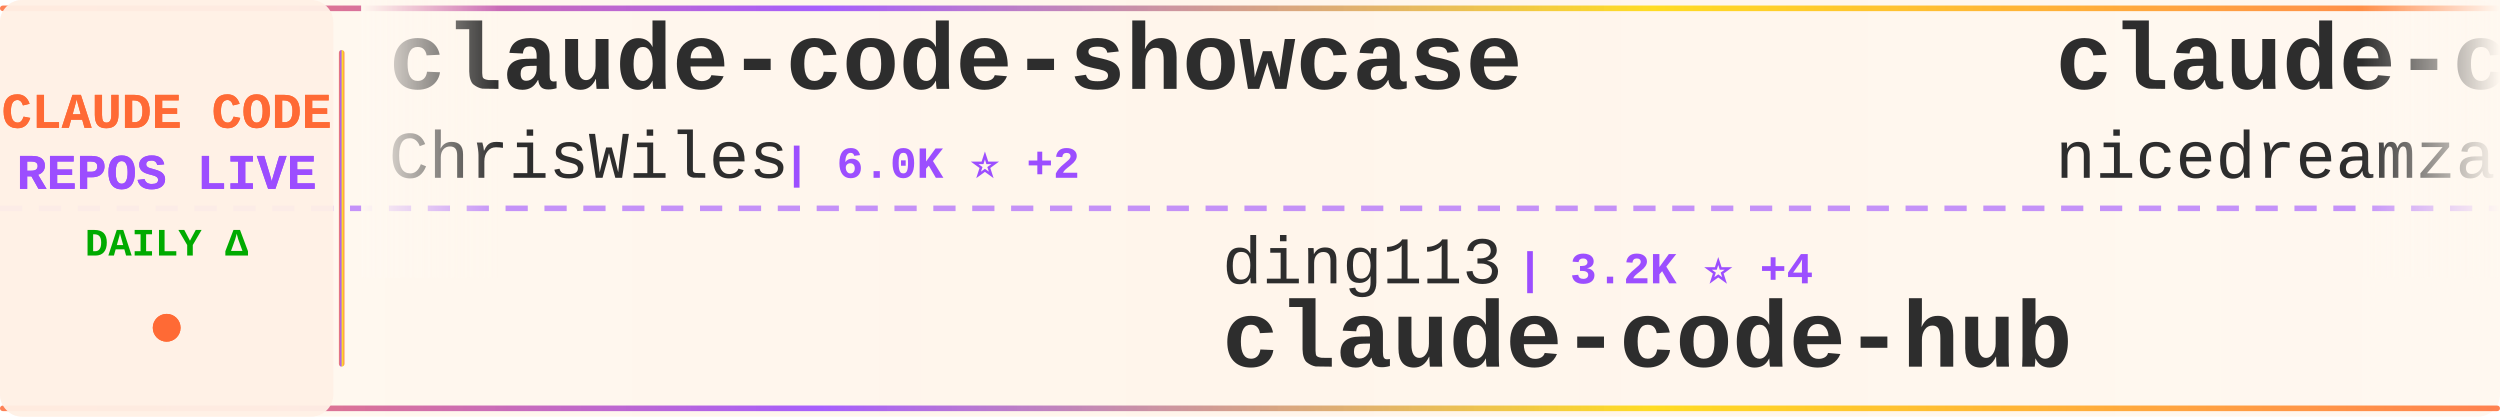
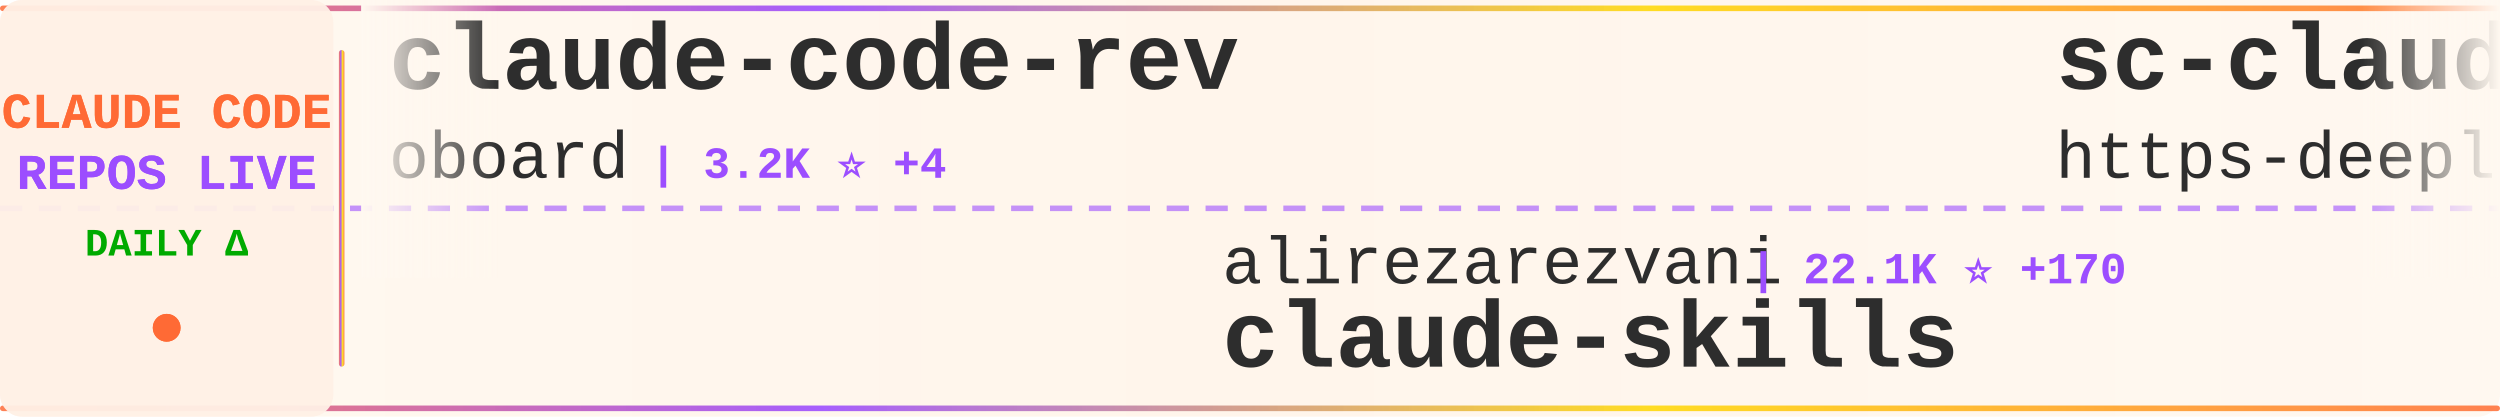
<svg xmlns="http://www.w3.org/2000/svg" width="900" height="150">
  <defs>
    <linearGradient id="tickerBg" x1="0%" y1="0%" x2="100%" y2="0%">
      <stop offset="0%" style="stop-color:#fff8f0;stop-opacity:0.98" />
      <stop offset="50%" style="stop-color:#fff5eb;stop-opacity:1" />
      <stop offset="100%" style="stop-color:#fff8f0;stop-opacity:0.98" />
    </linearGradient>
    <linearGradient id="borderGrad" x1="0%" y1="0%" x2="100%" y2="0%">
      <stop offset="0%" style="stop-color:#FF6B35;stop-opacity:0.85">
        <animate attributeName="stop-opacity" values="0.85;1;0.85" dur="2s" repeatCount="indefinite" />
      </stop>
      <stop offset="33%" style="stop-color:#9C4EFF;stop-opacity:0.9">
        <animate attributeName="stop-opacity" values="0.9;1;0.9" dur="2.2s" repeatCount="indefinite" />
      </stop>
      <stop offset="66%" style="stop-color:#FFD700;stop-opacity:0.85">
        <animate attributeName="stop-opacity" values="0.85;1;0.85" dur="1.8s" repeatCount="indefinite" />
      </stop>
      <stop offset="100%" style="stop-color:#FF6B35;stop-opacity:0.85">
        <animate attributeName="stop-opacity" values="0.85;1;0.85" dur="2s" repeatCount="indefinite" />
      </stop>
    </linearGradient>
    <filter id="textGlow">
      <feGaussianBlur stdDeviation="0.15" result="coloredBlur" />
      <feMerge>
        <feMergeNode in="coloredBlur" />
        <feMergeNode in="SourceGraphic" />
      </feMerge>
    </filter>
    <filter id="metricGlow">
      <feGaussianBlur stdDeviation="0.2" result="coloredBlur" />
      <feMerge>
        <feMergeNode in="coloredBlur" />
        <feMergeNode in="SourceGraphic" />
      </feMerge>
    </filter>
    <linearGradient id="leftFade" x1="0%" y1="0%" x2="100%" y2="0%">
      <stop offset="0%" style="stop-color:#fff8f0;stop-opacity:1" />
      <stop offset="100%" style="stop-color:#fff8f0;stop-opacity:0" />
    </linearGradient>
    <linearGradient id="rightFade" x1="0%" y1="0%" x2="100%" y2="0%">
      <stop offset="0%" style="stop-color:#fff8f0;stop-opacity:0" />
      <stop offset="100%" style="stop-color:#fff8f0;stop-opacity:1" />
    </linearGradient>
  </defs>
  <rect width="900" height="150" fill="url(#tickerBg)" rx="8" />
  <rect x="0" y="2" width="900" height="2" fill="url(#borderGrad)" rx="1" />
  <rect x="0" y="146" width="900" height="2" fill="url(#borderGrad)" rx="1" />
  <line x1="0" y1="75" x2="900" y2="75" stroke="#9C4EFF" stroke-width="2" stroke-dasharray="8 6" opacity="0.6" />
  <rect x="0" y="0" width="120" height="150" fill="#fff0e6" opacity="0.95" rx="8" />
  <text x="60" y="46" font-family="'Courier New', monospace" font-size="18" font-weight="bold" fill="#FF6B35" text-anchor="middle" filter="url(#textGlow)">
    CLAUDE CODE
  </text>
  <text x="60" y="68" font-family="'Courier New', monospace" font-size="18" font-weight="bold" fill="#9C4EFF" text-anchor="middle" filter="url(#textGlow)">
    REPOS LIVE
  </text>
  <text x="60" y="92" font-family="'Courier New', monospace" font-size="14" font-weight="bold" fill="#00aa00" text-anchor="middle">
    DAILY Δ
  </text>
  <circle cx="60" cy="118" r="5" fill="#FF6B35" filter="url(#metricGlow)">
    <animate attributeName="r" values="4;6;4" dur="1.5s" repeatCount="indefinite" />
    <animate attributeName="opacity" values="0.6;1;0.6" dur="1.5s" repeatCount="indefinite" />
  </circle>
  <rect x="122" y="18" width="2" height="114" fill="url(#borderGrad)" rx="1" />
  <clipPath id="tickerClip">
    <rect x="130" y="0" width="770" height="150" />
  </clipPath>
  <g clip-path="url(#tickerClip)">
    <g id="tickerItems">
      <animateTransform attributeName="transform" attributeType="XML" type="translate" from="0 0" to="-3000 0" dur="54s" repeatCount="indefinite" />
      <g transform="translate(0, 0)">
-         <text x="140" y="32" font-family="'Courier New', monospace" font-size="34" font-weight="bold" fill="#2d2d2d">claude-code-showcase</text>
-         <text x="140" y="64" font-family="'Courier New', monospace" font-size="24" font-weight="normal" fill="#2d2d2d" opacity="1.0">ChrisWiles</text>
-         <text x="282" y="64" font-family="'Courier New', monospace" font-size="16" font-weight="bold" fill="#9C4EFF"> | 6.0K ⭐ +2</text>
-       </g>
-       <g transform="translate(300, 0)">
-         <text x="140" y="102" font-family="'Courier New', monospace" font-size="24" font-weight="normal" fill="#2d2d2d" opacity="1.0">ding113</text>
-         <text x="246" y="102" font-family="'Courier New', monospace" font-size="16" font-weight="bold" fill="#9C4EFF"> | 3.2K ⭐ +4</text>
-         <text x="140" y="132" font-family="'Courier New', monospace" font-size="34" font-weight="bold" fill="#2d2d2d">claude-code-hub</text>
-       </g>
-       <g transform="translate(600, 0)">
-         <text x="140" y="32" font-family="'Courier New', monospace" font-size="34" font-weight="bold" fill="#2d2d2d">claude-code-local</text>
-         <text x="140" y="64" font-family="'Courier New', monospace" font-size="24" font-weight="normal" fill="#2d2d2d" opacity="1.0">nicedreamzapp</text>
-         <text x="318" y="64" font-family="'Courier New', monospace" font-size="16" font-weight="bold" fill="#9C4EFF"> | 2.9K ⭐ +1</text>
-       </g>
-       <g transform="translate(900, 0)">
-         <text x="140" y="102" font-family="'Courier New', monospace" font-size="24" font-weight="normal" fill="#2d2d2d" opacity="1.0">alejandrobalderas</text>
-         <text x="366" y="102" font-family="'Courier New', monospace" font-size="16" font-weight="bold" fill="#9C4EFF"> | 2.7K ⭐ +64</text>
-         <text x="140" y="132" font-family="'Courier New', monospace" font-size="34" font-weight="bold" fill="#2d2d2d">claude-code-from-source</text>
-       </g>
-       <g transform="translate(1200, 0)">
-         <text x="140" y="32" font-family="'Courier New', monospace" font-size="34" font-weight="bold" fill="#2d2d2d">my-claude-code-setup</text>
-         <text x="140" y="64" font-family="'Courier New', monospace" font-size="24" font-weight="normal" fill="#2d2d2d" opacity="1.0">centminmod</text>
-         <text x="282" y="64" font-family="'Courier New', monospace" font-size="16" font-weight="bold" fill="#9C4EFF"> | 2.5K ⭐ +4</text>
-       </g>
-       <g transform="translate(1500, 0)">
-         <text x="140" y="102" font-family="'Courier New', monospace" font-size="24" font-weight="normal" fill="#2d2d2d" opacity="1.0">Cranot</text>
-         <text x="234" y="102" font-family="'Courier New', monospace" font-size="16" font-weight="bold" fill="#9C4EFF"> | 2.8K ⭐ +1</text>
-         <text x="140" y="132" font-family="'Courier New', monospace" font-size="34" font-weight="bold" fill="#2d2d2d">claude-code-guide</text>
-       </g>
-       <g transform="translate(1800, 0)">
-         <text x="140" y="32" font-family="'Courier New', monospace" font-size="34" font-weight="bold" fill="#2d2d2d">Claude-Code-Source-Study</text>
-         <text x="140" y="64" font-family="'Courier New', monospace" font-size="24" font-weight="normal" fill="#2d2d2d" opacity="1.0">luyao618</text>
-         <text x="258" y="64" font-family="'Courier New', monospace" font-size="16" font-weight="bold" fill="#9C4EFF"> | 1.6K ⭐</text>
-       </g>
-       <g transform="translate(2100, 0)">
-         <text x="140" y="102" font-family="'Courier New', monospace" font-size="24" font-weight="normal" fill="#2d2d2d" opacity="1.0">krusemediallc</text>
-         <text x="318" y="102" font-family="'Courier New', monospace" font-size="16" font-weight="bold" fill="#9C4EFF"> | 997 ⭐ +6</text>
-         <text x="140" y="132" font-family="'Courier New', monospace" font-size="34" font-weight="bold" fill="#2d2d2d">arcads-claude-code</text>
-       </g>
-       <g transform="translate(2400, 0)">
        <text x="140" y="32" font-family="'Courier New', monospace" font-size="34" font-weight="bold" fill="#2d2d2d">claude-code-rev</text>
        <text x="140" y="64" font-family="'Courier New', monospace" font-size="24" font-weight="normal" fill="#2d2d2d" opacity="1.0">oboard</text>
        <text x="234" y="64" font-family="'Courier New', monospace" font-size="16" font-weight="bold" fill="#9C4EFF"> | 3.2K ⭐ +4</text>
      </g>
+       <g transform="translate(300, 0)">
+         <text x="140" y="102" font-family="'Courier New', monospace" font-size="24" font-weight="normal" fill="#2d2d2d" opacity="1.0">alirezarezvani</text>
+         <text x="330" y="102" font-family="'Courier New', monospace" font-size="16" font-weight="bold" fill="#9C4EFF"> | 22.1K ⭐ +170</text>
+         <text x="140" y="132" font-family="'Courier New', monospace" font-size="34" font-weight="bold" fill="#2d2d2d">claude-skills</text>
+       </g>
+       <g transform="translate(600, 0)">
+         <text x="140" y="32" font-family="'Courier New', monospace" font-size="34" font-weight="bold" fill="#2d2d2d">sc-claude-code-files</text>
+         <text x="140" y="64" font-family="'Courier New', monospace" font-size="24" font-weight="normal" fill="#2d2d2d" opacity="1.0">https-deeplearning-ai</text>
+         <text x="414" y="64" font-family="'Courier New', monospace" font-size="16" font-weight="bold" fill="#9C4EFF"> | 534 ⭐</text>
+       </g>
+       <g transform="translate(900, 0)">
+         <text x="140" y="102" font-family="'Courier New', monospace" font-size="24" font-weight="normal" fill="#2d2d2d" opacity="1.0">anthropics</text>
+         <text x="282" y="102" font-family="'Courier New', monospace" font-size="16" font-weight="bold" fill="#9C4EFF"> | 160.2K ⭐ +246</text>
+         <text x="140" y="132" font-family="'Courier New', monospace" font-size="34" font-weight="bold" fill="#2d2d2d">skills</text>
+       </g>
+       <g transform="translate(1200, 0)">
+         <text x="140" y="32" font-family="'Courier New', monospace" font-size="34" font-weight="bold" fill="#2d2d2d">claude-code-guide</text>
+         <text x="140" y="64" font-family="'Courier New', monospace" font-size="24" font-weight="normal" fill="#2d2d2d" opacity="1.0">zebbern</text>
+         <text x="246" y="64" font-family="'Courier New', monospace" font-size="16" font-weight="bold" fill="#9C4EFF"> | 4.4K ⭐ +1</text>
+       </g>
+       <g transform="translate(1500, 0)">
+         <text x="140" y="102" font-family="'Courier New', monospace" font-size="24" font-weight="normal" fill="#2d2d2d" opacity="1.0">pedrohcgs</text>
+         <text x="270" y="102" font-family="'Courier New', monospace" font-size="16" font-weight="bold" fill="#9C4EFF"> | 1.4K ⭐ +6</text>
+         <text x="140" y="132" font-family="'Courier New', monospace" font-size="34" font-weight="bold" fill="#2d2d2d">claude-code-my-workflow</text>
+       </g>
+       <g transform="translate(1800, 0)">
+         <text x="140" y="32" font-family="'Courier New', monospace" font-size="34" font-weight="bold" fill="#2d2d2d">claude-code-from-source</text>
+         <text x="140" y="64" font-family="'Courier New', monospace" font-size="24" font-weight="normal" fill="#2d2d2d" opacity="1.0">alejandrobalderas</text>
+         <text x="366" y="64" font-family="'Courier New', monospace" font-size="16" font-weight="bold" fill="#9C4EFF"> | 2.7K ⭐ +59</text>
+       </g>
+       <g transform="translate(2100, 0)">
+         <text x="140" y="102" font-family="'Courier New', monospace" font-size="24" font-weight="normal" fill="#2d2d2d" opacity="1.0">hangsman</text>
+         <text x="258" y="102" font-family="'Courier New', monospace" font-size="16" font-weight="bold" fill="#9C4EFF"> | 787 ⭐</text>
+         <text x="140" y="132" font-family="'Courier New', monospace" font-size="34" font-weight="bold" fill="#2d2d2d">claude-code-source</text>
+       </g>
+       <g transform="translate(2400, 0)">
+         <text x="140" y="32" font-family="'Courier New', monospace" font-size="34" font-weight="bold" fill="#2d2d2d">claude-code-source-build</text>
+         <text x="140" y="64" font-family="'Courier New', monospace" font-size="24" font-weight="normal" fill="#2d2d2d" opacity="1.0">andrew-kramer-inno</text>
+         <text x="378" y="64" font-family="'Courier New', monospace" font-size="16" font-weight="bold" fill="#9C4EFF"> | 594 ⭐</text>
+       </g>
      <g transform="translate(2700, 0)">
-         <text x="140" y="102" font-family="'Courier New', monospace" font-size="24" font-weight="normal" fill="#2d2d2d" opacity="1.0">guanshan</text>
-         <text x="258" y="102" font-family="'Courier New', monospace" font-size="16" font-weight="bold" fill="#9C4EFF"> | 61 ⭐</text>
-         <text x="140" y="132" font-family="'Courier New', monospace" font-size="34" font-weight="bold" fill="#2d2d2d">ClaudeCode</text>
+         <text x="140" y="102" font-family="'Courier New', monospace" font-size="24" font-weight="normal" fill="#2d2d2d" opacity="1.0">shareAI-lab</text>
+         <text x="294" y="102" font-family="'Courier New', monospace" font-size="16" font-weight="bold" fill="#9C4EFF"> | 70.7K ⭐ +94</text>
+         <text x="140" y="132" font-family="'Courier New', monospace" font-size="34" font-weight="bold" fill="#2d2d2d">learn-claude-code</text>
      </g>
      <g transform="translate(3000, 0)">
-         <text x="140" y="32" font-family="'Courier New', monospace" font-size="34" font-weight="bold" fill="#2d2d2d">claude-code-showcase</text>
-         <text x="140" y="64" font-family="'Courier New', monospace" font-size="24" font-weight="normal" fill="#2d2d2d" opacity="1.0">ChrisWiles</text>
-         <text x="282" y="64" font-family="'Courier New', monospace" font-size="16" font-weight="bold" fill="#9C4EFF"> | 6.0K ⭐ +2</text>
+         <text x="140" y="32" font-family="'Courier New', monospace" font-size="34" font-weight="bold" fill="#2d2d2d">claude-code-rev</text>
+         <text x="140" y="64" font-family="'Courier New', monospace" font-size="24" font-weight="normal" fill="#2d2d2d" opacity="1.0">oboard</text>
+         <text x="234" y="64" font-family="'Courier New', monospace" font-size="16" font-weight="bold" fill="#9C4EFF"> | 3.2K ⭐ +4</text>
      </g>
      <g transform="translate(3300, 0)">
-         <text x="140" y="102" font-family="'Courier New', monospace" font-size="24" font-weight="normal" fill="#2d2d2d" opacity="1.0">ding113</text>
-         <text x="246" y="102" font-family="'Courier New', monospace" font-size="16" font-weight="bold" fill="#9C4EFF"> | 3.2K ⭐ +4</text>
-         <text x="140" y="132" font-family="'Courier New', monospace" font-size="34" font-weight="bold" fill="#2d2d2d">claude-code-hub</text>
+         <text x="140" y="102" font-family="'Courier New', monospace" font-size="24" font-weight="normal" fill="#2d2d2d" opacity="1.0">alirezarezvani</text>
+         <text x="330" y="102" font-family="'Courier New', monospace" font-size="16" font-weight="bold" fill="#9C4EFF"> | 22.1K ⭐ +170</text>
+         <text x="140" y="132" font-family="'Courier New', monospace" font-size="34" font-weight="bold" fill="#2d2d2d">claude-skills</text>
      </g>
      <g transform="translate(3600, 0)">
-         <text x="140" y="32" font-family="'Courier New', monospace" font-size="34" font-weight="bold" fill="#2d2d2d">claude-code-local</text>
-         <text x="140" y="64" font-family="'Courier New', monospace" font-size="24" font-weight="normal" fill="#2d2d2d" opacity="1.0">nicedreamzapp</text>
-         <text x="318" y="64" font-family="'Courier New', monospace" font-size="16" font-weight="bold" fill="#9C4EFF"> | 2.9K ⭐ +1</text>
+         <text x="140" y="32" font-family="'Courier New', monospace" font-size="34" font-weight="bold" fill="#2d2d2d">sc-claude-code-files</text>
+         <text x="140" y="64" font-family="'Courier New', monospace" font-size="24" font-weight="normal" fill="#2d2d2d" opacity="1.0">https-deeplearning-ai</text>
+         <text x="414" y="64" font-family="'Courier New', monospace" font-size="16" font-weight="bold" fill="#9C4EFF"> | 534 ⭐</text>
      </g>
      <g transform="translate(3900, 0)">
-         <text x="140" y="102" font-family="'Courier New', monospace" font-size="24" font-weight="normal" fill="#2d2d2d" opacity="1.0">alejandrobalderas</text>
-         <text x="366" y="102" font-family="'Courier New', monospace" font-size="16" font-weight="bold" fill="#9C4EFF"> | 2.7K ⭐ +64</text>
-         <text x="140" y="132" font-family="'Courier New', monospace" font-size="34" font-weight="bold" fill="#2d2d2d">claude-code-from-source</text>
+         <text x="140" y="102" font-family="'Courier New', monospace" font-size="24" font-weight="normal" fill="#2d2d2d" opacity="1.0">anthropics</text>
+         <text x="282" y="102" font-family="'Courier New', monospace" font-size="16" font-weight="bold" fill="#9C4EFF"> | 160.2K ⭐ +246</text>
+         <text x="140" y="132" font-family="'Courier New', monospace" font-size="34" font-weight="bold" fill="#2d2d2d">skills</text>
      </g>
    </g>
  </g>
  <rect x="130" y="0" width="50" height="100" fill="url(#leftFade)" />
  <rect x="850" y="0" width="50" height="100" fill="url(#rightFade)" />
</svg>
